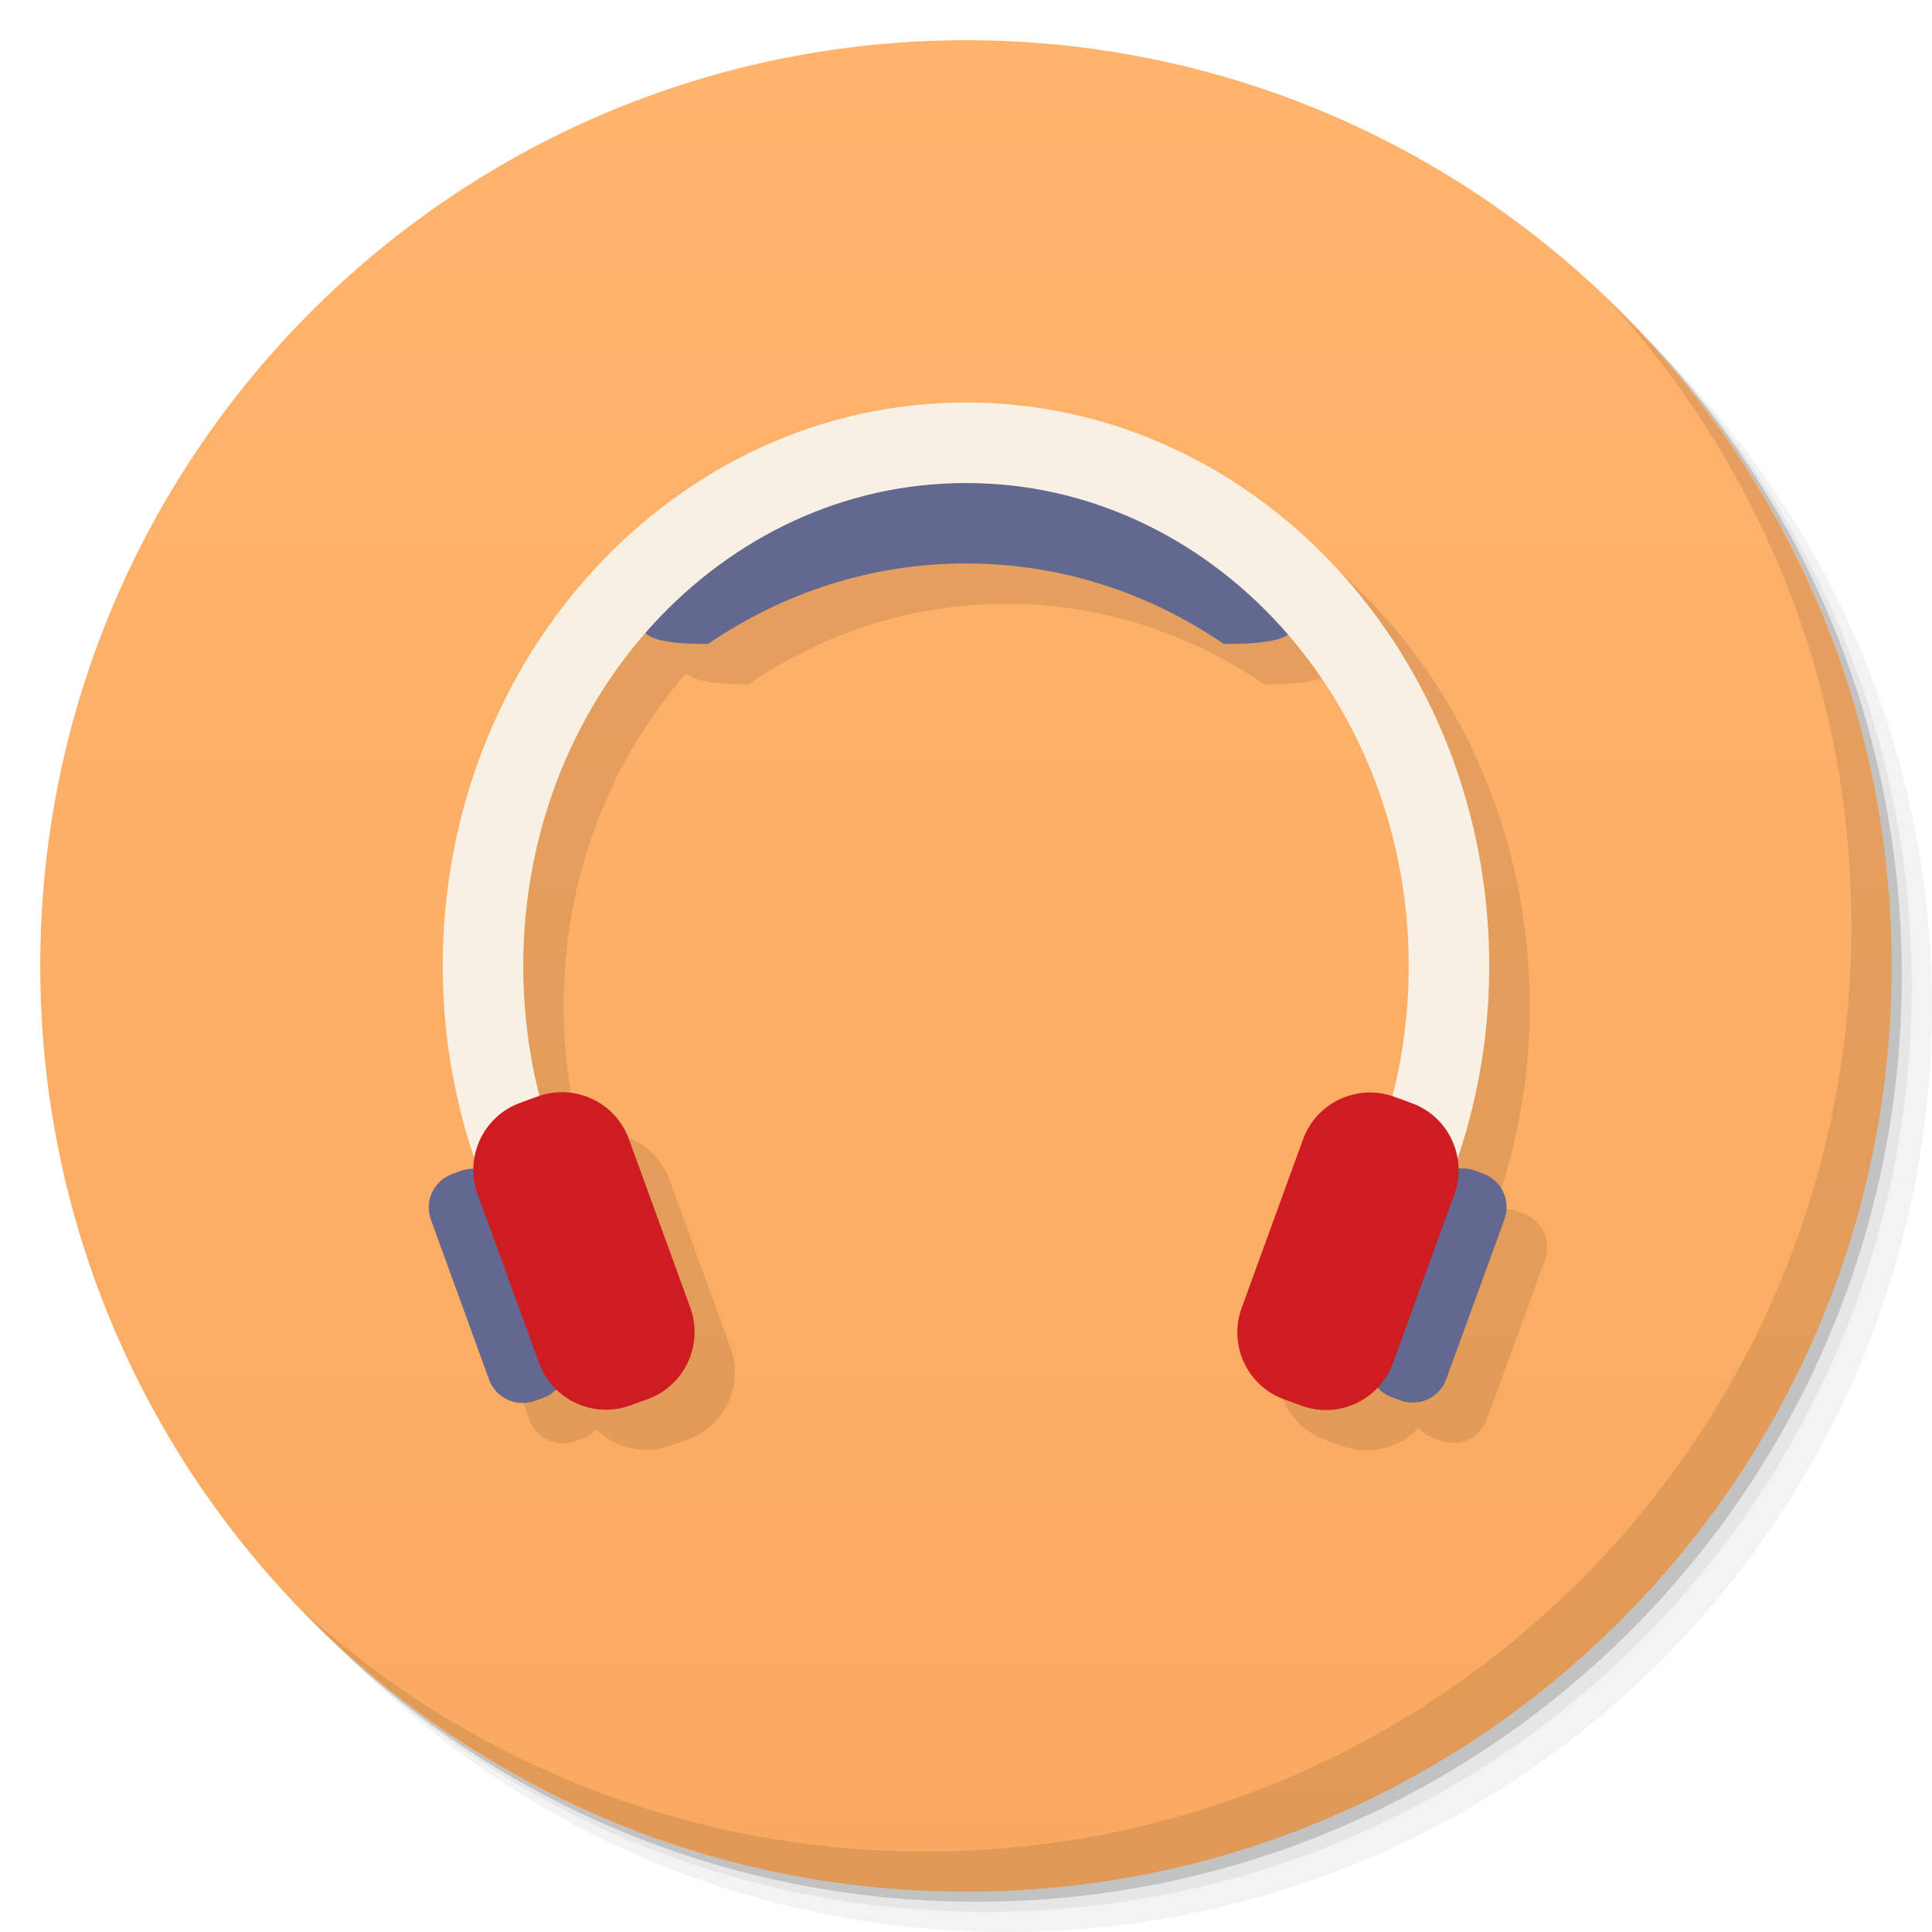
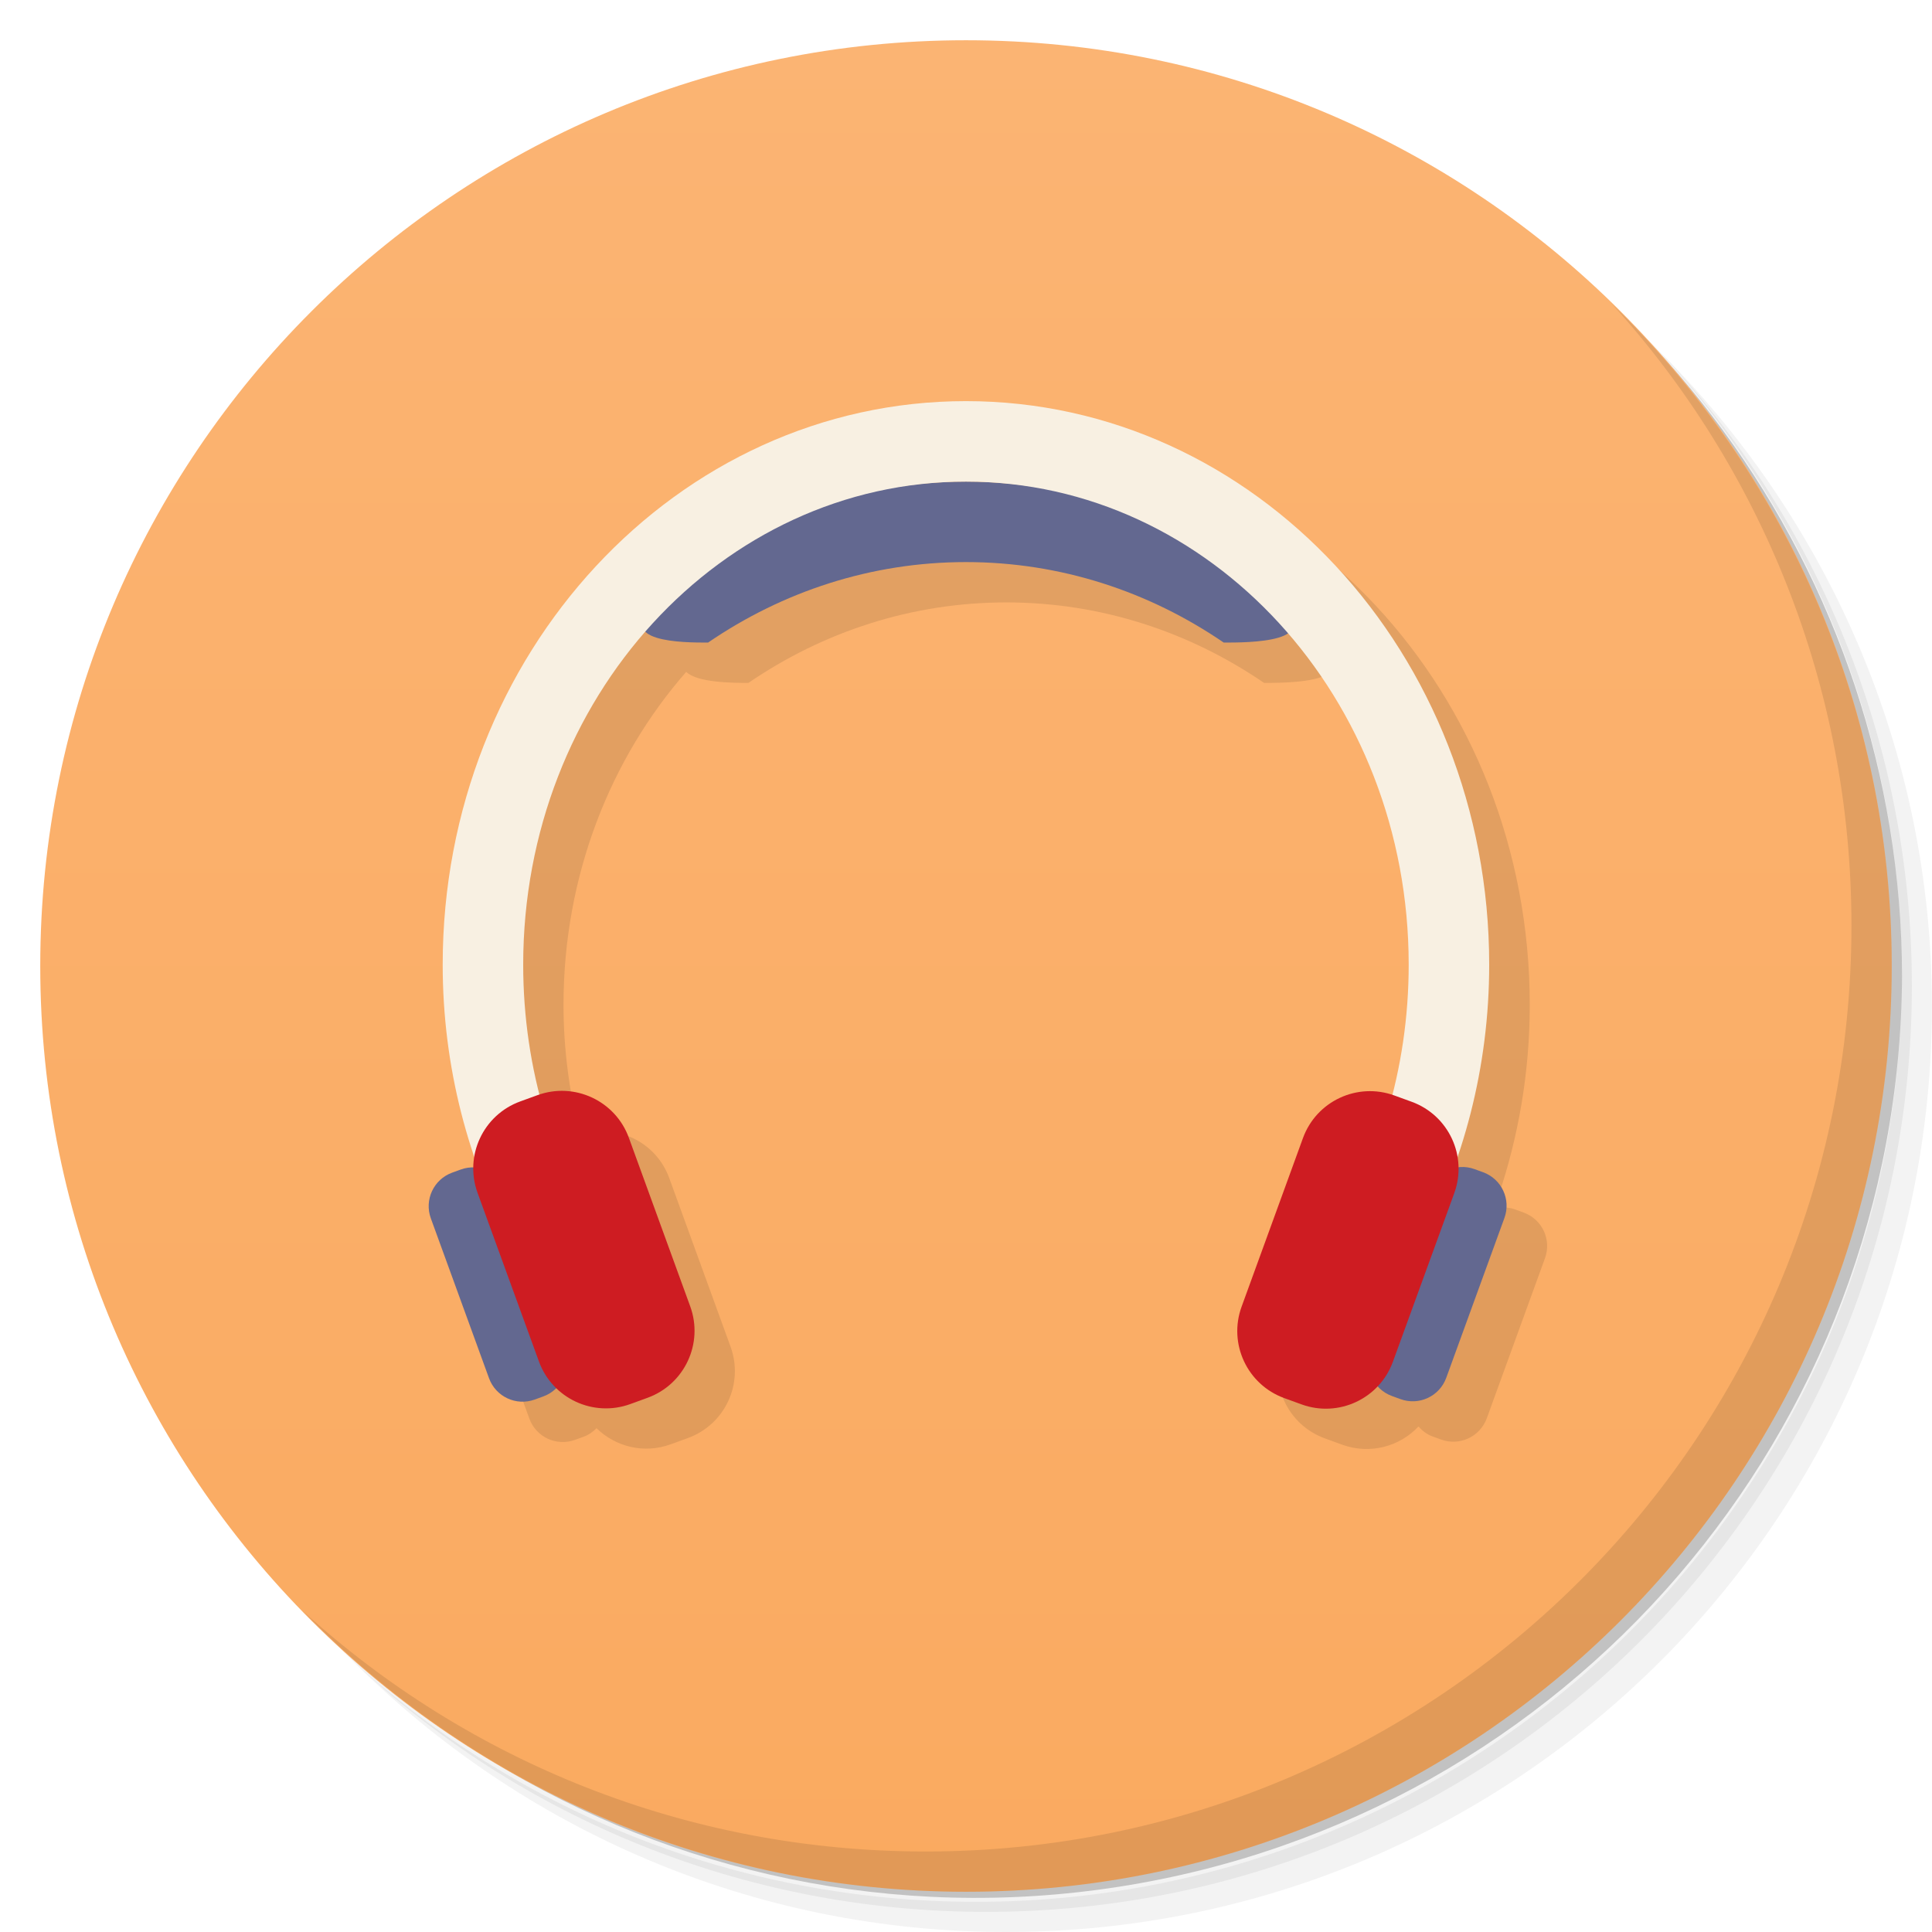
- <svg xmlns="http://www.w3.org/2000/svg" width="48" viewBox="0 0 13.547 13.547" height="48">
+ <svg xmlns="http://www.w3.org/2000/svg" viewBox="0 0 48 48">
  <defs>
-     <linearGradient id="linearGradient4033" x1="-27" x2="-24" gradientUnits="userSpaceOnUse">
+     <linearGradient id="linearGradient3764" x1="1" x2="47" gradientUnits="userSpaceOnUse" gradientTransform="matrix(0,-1,1,0,-1.5e-6,48)">
      <stop style="stop-color:#faaa60;stop-opacity:1" />
-       <stop offset="1" style="stop-color:#ffb36c;stop-opacity:1" />
+       <stop offset="1" style="stop-color:#fbb473;stop-opacity:1" />
    </linearGradient>
  </defs>
  <g>
-     <path d="m 25 2 c -12.703 0 -23 10.297 -23 23 0 6.367 2.601 12.12 6.781 16.281 4.085 3.712 9.514 5.969 15.469 5.969 c 12.703 0 23 -10.297 23 -23 0 -5.954 -2.256 -11.384 -5.969 -15.469 c -4.165 -4.181 -9.914 -6.781 -16.281 -6.781 z m 16.281 6.781 c 3.854 4.113 6.219 9.637 6.219 15.719 c 0 12.703 -10.297 23 -23 23 c -6.081 0 -11.606 -2.364 -15.719 -6.219 4.16 4.144 9.883 6.719 16.219 6.719 12.703 0 23 -10.297 23 -23 0 -6.335 -2.575 -12.06 -6.719 -16.219 z" transform="scale(0.2822222,0.2822222)" style="fill:#000;opacity:0.05;fill-opacity:1;stroke:none" />
-     <path d="m 41.28 8.781 c 3.712 4.085 5.969 9.514 5.969 15.469 c 0 12.703 -10.297 23 -23 23 -5.954 0 -11.384 -2.256 -15.469 -5.969 c 4.113 3.854 9.637 6.219 15.719 6.219 c 12.703 0 23 -10.297 23 -23 0 -6.081 -2.364 -11.606 -6.219 -15.719 z" transform="scale(0.2822222,0.2822222)" style="fill:#000;opacity:0.1;fill-opacity:1;stroke:none" />
-     <path transform="matrix(4.327407,0,0,3.245556,117.1928,-35.34833)" d="m -24 13 a 1.5 2 0 1 1 -3 0 1.5 2 0 1 1 3 0 z" style="fill:#000;opacity:0.2;fill-opacity:1;stroke:none" />
+     <path d="m 36.31 5 c 5.859 4.062 9.688 10.831 9.688 18.5 c 0 12.426 -10.07 22.5 -22.5 22.5 c -7.669 0 -14.438 -3.828 -18.5 -9.688 c 1.037 1.822 2.306 3.499 3.781 4.969 c 4.085 3.712 9.514 5.969 15.469 5.969 c 12.703 0 23 -10.298 23 -23 c 0 -5.954 -2.256 -11.384 -5.969 -15.469 c -1.469 -1.475 -3.147 -2.744 -4.969 -3.781 z m 4.969 3.781 c 3.854 4.113 6.219 9.637 6.219 15.719 c 0 12.703 -10.297 23 -23 23 c -6.081 0 -11.606 -2.364 -15.719 -6.219 c 4.16 4.144 9.883 6.719 16.219 6.719 c 12.703 0 23 -10.298 23 -23 c 0 -6.335 -2.575 -12.06 -6.719 -16.219 z" style="opacity:0.05" />
+     <path d="m 41.28 8.781 c 3.712 4.085 5.969 9.514 5.969 15.469 c 0 12.703 -10.297 23 -23 23 c -5.954 0 -11.384 -2.256 -15.469 -5.969 c 4.113 3.854 9.637 6.219 15.719 6.219 c 12.703 0 23 -10.298 23 -23 c 0 -6.081 -2.364 -11.606 -6.219 -15.719 z" style="opacity:0.1" />
+     <path d="m 31.25 2.375 c 8.615 3.154 14.75 11.417 14.75 21.13 c 0 12.426 -10.07 22.5 -22.5 22.5 c -9.708 0 -17.971 -6.135 -21.12 -14.75 a 23 23 0 0 0 44.875 -7 a 23 23 0 0 0 -16 -21.875 z" style="opacity:0.2" />
  </g>
  <g>
-     <path d="m -24 13 a 1.5 2 0 1 1 -3 0 1.5 2 0 1 1 3 0 z" transform="matrix(0,-4.327407,3.245556,0,-35.41889,-103.5756)" style="fill:url(#linearGradient4033);fill-opacity:1;stroke:none" />
-     <path d="m 40.03 7.531 c 3.712 4.085 5.969 9.514 5.969 15.469 c 0 12.703 -10.297 23 -23 23 c -5.954 0 -11.384 -2.256 -15.469 -5.969 c 4.178 4.291 10.01 6.969 16.469 6.969 c 12.703 0 23 -10.297 23 -23 c 0 -6.462 -2.677 -12.291 -6.969 -16.469 z" transform="scale(0.2822222,0.2822222)" style="fill:#000;opacity:0.1;fill-opacity:1;stroke:none" />
+     <path d="m 24 1 c 12.703 0 23 10.297 23 23 c 0 12.703 -10.297 23 -23 23 -12.703 0 -23 -10.297 -23 -23 0 -12.703 10.297 -23 23 -23 z" style="fill:url(#linearGradient3764);fill-opacity:1" />
  </g>
  <g>
+     <path d="m 40.03 7.531 c 3.712 4.084 5.969 9.514 5.969 15.469 0 12.703 -10.297 23 -23 23 c -5.954 0 -11.384 -2.256 -15.469 -5.969 4.178 4.291 10.01 6.969 16.469 6.969 c 12.703 0 23 -10.298 23 -23 0 -6.462 -2.677 -12.291 -6.969 -16.469 z" style="opacity:0.1" />
+   </g>
+   <g transform="matrix(3.543307,0,0,3.543307,-0.00178294,-0.03422378)">
    <g transform="translate(0.2823315,0.2822222)" style="fill:#000;opacity:0.1;fill-opacity:1">
-       <path d="m 25 11 c -7.18 0 -13 6.268 -13 14 c 0 1.68 0.284 3.288 0.791 4.779 c -0.014 0.087 -0.024 0.175 -0.025 0.264 c -0.104 0 -0.212 0.009 -0.316 0.047 l -0.213 0.078 c -0.461 0.168 -0.699 0.674 -0.531 1.135 l 1.447 3.975 c 0.168 0.461 0.674 0.697 1.135 0.529 l 0.215 -0.078 c 0.127 -0.046 0.231 -0.122 0.32 -0.211 c 0.471 0.461 1.177 0.642 1.84 0.4 l 0.43 -0.156 c 0.922 -0.336 1.394 -1.349 1.059 -2.271 l -1.523 -4.188 c -0.329 -0.904 -1.308 -1.369 -2.215 -1.072 c -0.263 -1.029 -0.412 -2.11 -0.412 -3.23 c 0 -3.212 1.165 -6.122 3.049 -8.275 c 0.269 0.27 1.157 0.275 1.545 0.275 c 1.854 -1.268 4.051 -2 6.406 -2 c 2.355 0 4.552 0.732 6.406 2 c 0.365 0 1.256 -0.002 1.588 -0.227 c 1.859 2.149 3.01 5.04 3.01 8.227 c 0 1.123 -0.148 2.206 -0.412 3.236 c -0.906 -0.296 -1.884 0.171 -2.213 1.074 l -1.523 4.188 c -0.336 0.922 0.136 1.936 1.059 2.271 l 0.428 0.156 c 0.689 0.251 1.428 0.051 1.898 -0.451 c 0.094 0.104 0.206 0.195 0.348 0.246 l 0.213 0.078 c 0.461 0.168 0.969 -0.068 1.137 -0.529 l 1.445 -3.975 c 0.168 -0.461 -0.068 -0.967 -0.529 -1.135 l -0.215 -0.078 c -0.133 -0.048 -0.267 -0.055 -0.398 -0.041 c 0 -0.088 -0.011 -0.176 -0.025 -0.262 c 0.507 -1.492 0.789 -3.099 0.789 -4.779 c 0 -7.732 -5.82 -14 -13 -14 z" transform="matrix(0.2822222,0,0,0.2822222,-0.2823315,-0.2822222)" style="stroke:none" />
+       <path d="m 25 11 c -7.18 0 -13 6.268 -13 14 0 1.68 0.284 3.288 0.791 4.779 -0.014 0.087 -0.024 0.175 -0.025 0.264 -0.104 0 -0.212 0.009 -0.316 0.047 l -0.213 0.078 c -0.461 0.168 -0.699 0.674 -0.531 1.135 l 1.447 3.975 c 0.168 0.461 0.674 0.697 1.135 0.529 l 0.215 -0.078 c 0.127 -0.046 0.231 -0.122 0.32 -0.211 0.471 0.461 1.177 0.642 1.84 0.4 l 0.43 -0.156 c 0.922 -0.336 1.394 -1.349 1.059 -2.271 l -1.523 -4.188 c -0.329 -0.904 -1.308 -1.369 -2.215 -1.072 -0.263 -1.029 -0.412 -2.11 -0.412 -3.23 0 -3.212 1.165 -6.122 3.049 -8.275 0.269 0.27 1.157 0.275 1.545 0.275 1.854 -1.268 4.051 -2 6.406 -2 2.355 0 4.552 0.732 6.406 2 0.365 0 1.256 -0.002 1.588 -0.227 1.859 2.149 3.01 5.04 3.01 8.227 0 1.123 -0.148 2.206 -0.412 3.236 -0.906 -0.296 -1.884 0.171 -2.213 1.074 l -1.523 4.188 c -0.336 0.922 0.136 1.936 1.059 2.271 l 0.428 0.156 c 0.689 0.251 1.428 0.051 1.898 -0.451 0.094 0.104 0.206 0.195 0.348 0.246 l 0.213 0.078 c 0.461 0.168 0.969 -0.068 1.137 -0.529 l 1.445 -3.975 c 0.168 -0.461 -0.068 -0.967 -0.529 -1.135 l -0.215 -0.078 c -0.133 -0.048 -0.267 -0.055 -0.398 -0.041 0 -0.088 -0.011 -0.176 -0.025 -0.262 0.507 -1.492 0.789 -3.099 0.789 -4.779 0 -7.732 -5.82 -14 -13 -14 z" transform="matrix(0.2822222,0,0,0.2822222,-0.2823315,-0.2822222)" style="stroke:none" />
    </g>
    <g transform="translate(1.0926177e-4,0)">
-       <path transform="scale(0.2822222,0.2822222)" d="m 24 12 c -2.93 0 -5.604 1.142 -7.688 3.03 c -1.112 0.969 0.688 0.969 1.281 0.969 1.854 -1.268 4.051 -2 6.406 -2 c 2.355 0 4.552 0.732 6.406 2 c 0.594 0 2.594 0 1.281 -0.969 -2.084 -1.889 -4.758 -3.03 -7.688 -3.03" style="fill:#636890;fill-opacity:1;stroke:none" />
-       <path transform="scale(0.2822222,0.2822222)" d="m 24 10 c -7.18 0 -13 6.268 -13 14 0 2.551 0.643 4.94 1.75 7 l 2.313 0 c -1.299 -1.97 -2.063 -4.388 -2.063 -7 c 0 -6.627 4.925 -12 11 -12 6.075 0 11 5.373 11 12 0 2.612 -0.763 5.03 -2.063 7 l 2.313 0 c 1.107 -2.06 1.75 -4.449 1.75 -7 0 -7.732 -5.82 -14 -13 -14" style="fill:#f8f0e2;fill-opacity:1;stroke:none" />
+       <path transform="scale(0.2822222,0.2822222)" d="m 24,12 c -2.93,0 -5.604,1.142 -7.688,3.03 -1.112,0.969 0.688,0.969 1.281,0.969 1.854,-1.268 4.051,-2 6.406,-2 2.355,0 4.552,0.732 6.406,2 0.594,0 2.594,0 1.281,-0.969 C 29.602,13.141 26.928,12 23.998,12" style="fill:#636890;fill-opacity:1;stroke:none" />
+       <path transform="scale(0.2822222,0.2822222)" d="m 24,10 c -7.18,0 -13,6.268 -13,14 0,2.551 0.643,4.94 1.75,7 l 2.313,0 C 13.764,29.03 13,26.612 13,24 c 0,-6.627 4.925,-12 11,-12 6.075,0 11,5.373 11,12 0,2.612 -0.763,5.03 -2.063,7 l 2.313,0 C 36.357,28.94 37,26.551 37,24 37,16.268 31.18,10 24,10" style="fill:#f8f0e2;fill-opacity:1;stroke:none" />
      <rect transform="matrix(0.9396926,-0.3420202,0.3420202,0.9396926,0,0)" rx="0.25" y="8.82" x="-0.086" height="1.693" width="0.564" style="fill:#636890;fill-opacity:1;stroke:none" />
      <rect transform="matrix(0.9396926,-0.3420202,0.3420202,0.9396926,0,0)" rx="0.5" y="8.514" x="0.283" height="2.258" width="1.129" style="fill:#ce1c22;fill-opacity:1;stroke:none" />
      <rect width="0.564" height="1.693" x="-12.837" y="4.176" rx="0.25" transform="matrix(-0.9396926,-0.3420202,-0.3420202,0.9396926,0,0)" style="fill:#636890;fill-opacity:1;stroke:none" />
      <rect width="1.129" height="2.258" x="-12.447" y="3.883" rx="0.5" transform="matrix(-0.9396926,-0.3420202,-0.3420202,0.9396926,0,0)" style="fill:#ce1c22;fill-opacity:1;stroke:none" />
    </g>
  </g>
</svg>
